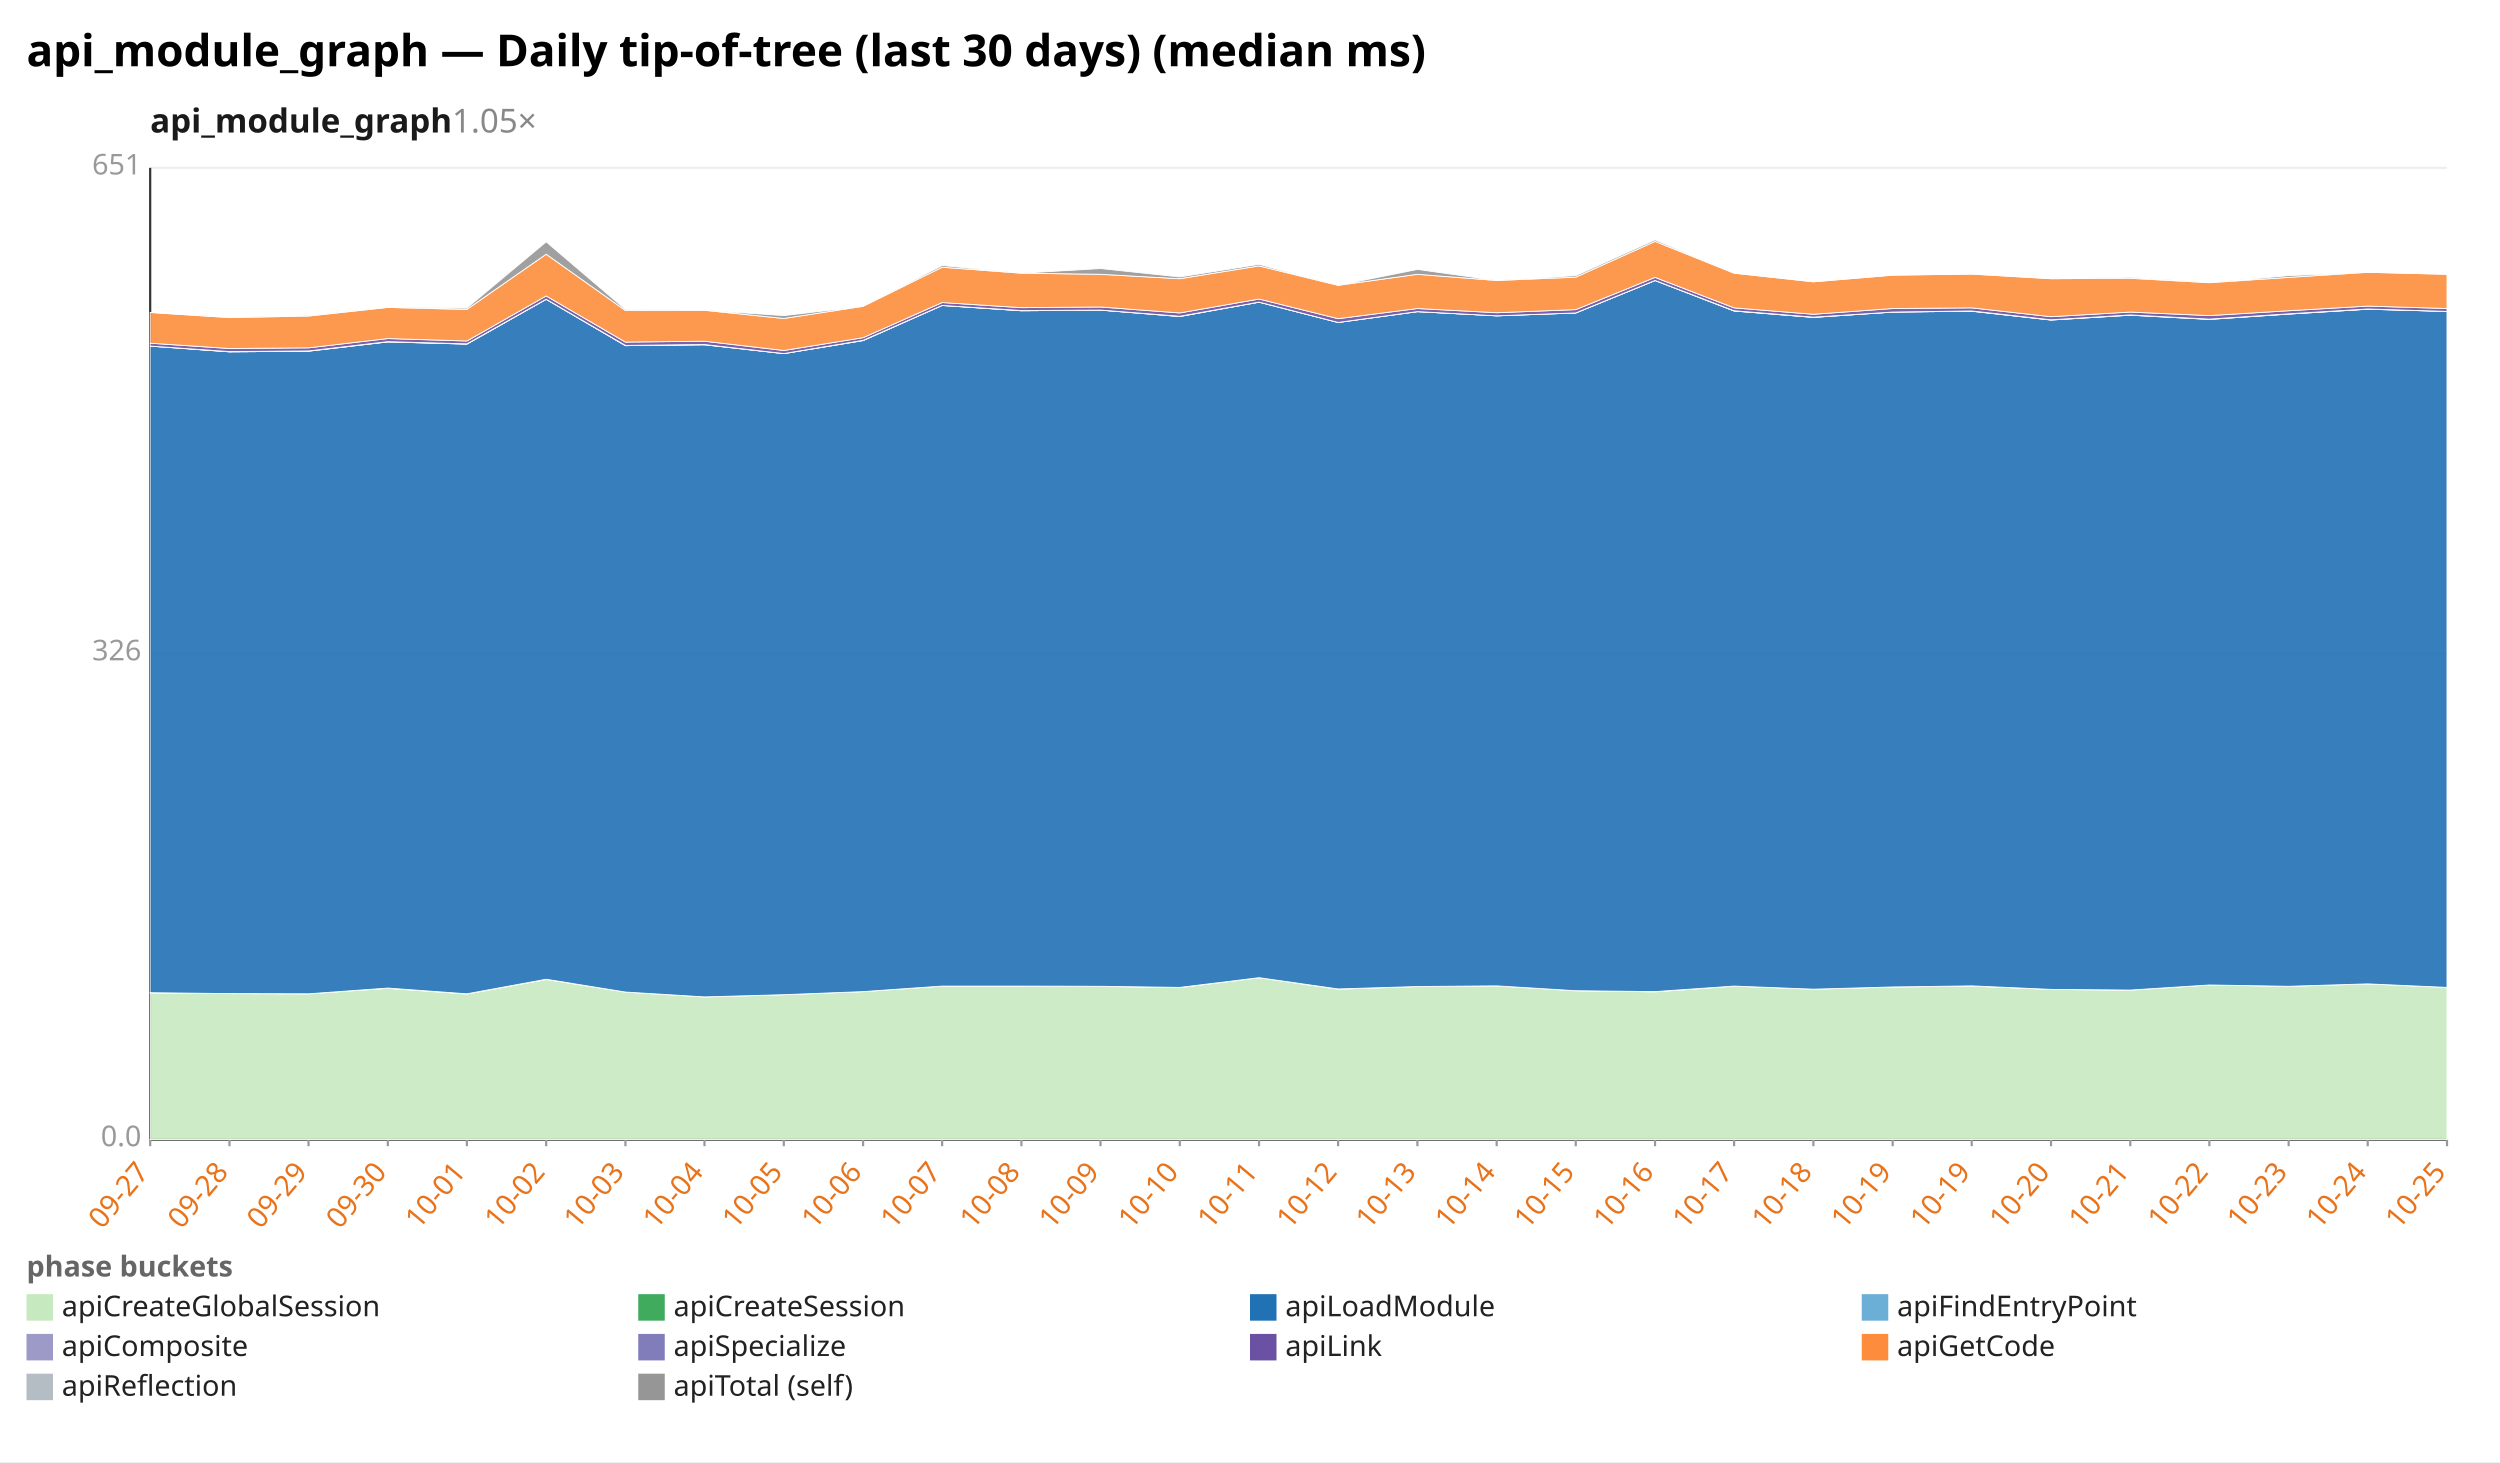
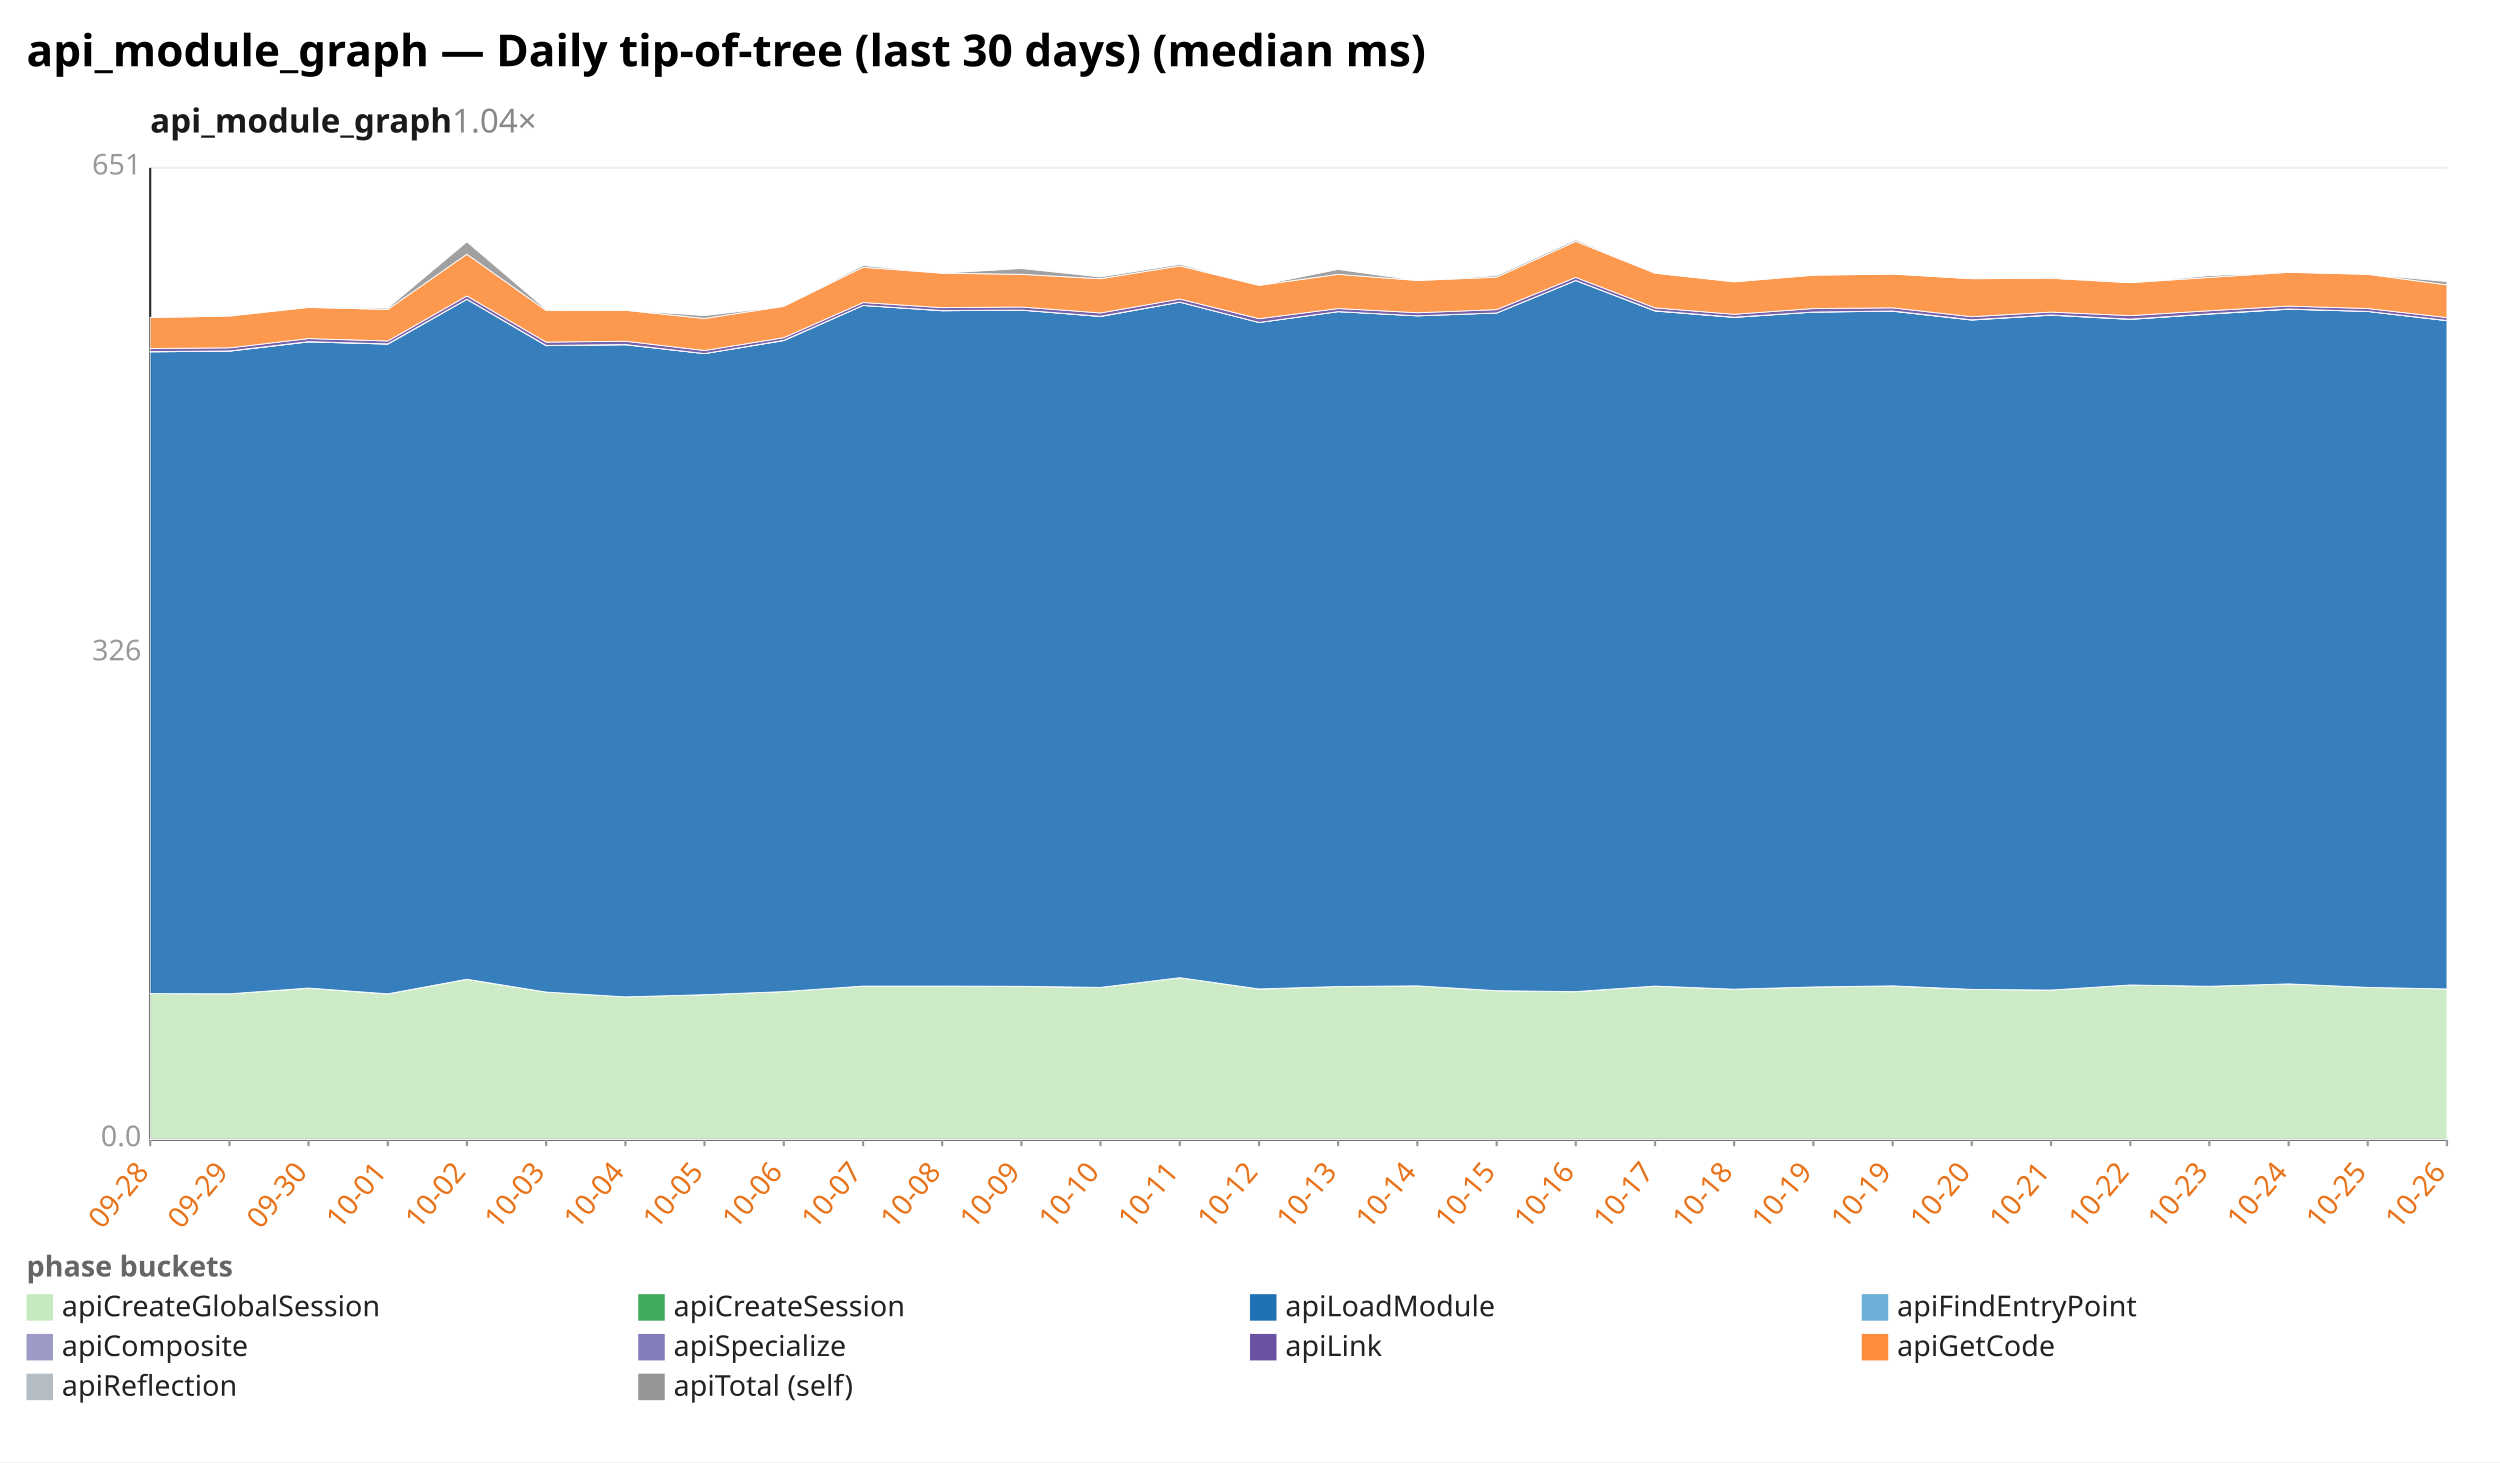
<svg xmlns="http://www.w3.org/2000/svg" width="1132" height="662" viewBox="0 0 1132 662" preserveAspectRatio="xMidYMid meet" font-family="sans-serif" font-size="13">
  <rect width="1132" height="662" fill="white" />
  <text x="12" y="30" font-size="20" font-weight="bold">api_module_graph — Daily tip-of-tree (last 30 days) (median ms)</text>
-   <text x="68" y="60" font-size="15" font-weight="600" fill="#1a1a1a">api_module_graph<tspan fill="#888" font-weight="400" text-decoration="none">  1.05×</tspan>
+   <text x="68" y="60" font-size="15" font-weight="600" fill="#1a1a1a">api_module_graph<tspan fill="#888" font-weight="400" text-decoration="none">  1.04×</tspan>
  </text>
  <line x1="68.0" y1="516.0" x2="1108.0" y2="516.0" stroke="#eee" />
  <text x="64.0" y="519.0" text-anchor="end" fill="#999">0.0</text>
  <line x1="68.0" y1="296.0" x2="1108.0" y2="296.0" stroke="#eee" />
  <text x="64.0" y="299.0" text-anchor="end" fill="#999">326</text>
  <line x1="68.0" y1="76.0" x2="1108.0" y2="76.0" stroke="#eee" />
  <text x="64.0" y="79.0" text-anchor="end" fill="#999">651</text>
  <line x1="68.0" y1="76.0" x2="68.0" y2="516.0" stroke="#333" />
  <line x1="68.0" y1="516.0" x2="1108.0" y2="516.0" stroke="#333" />
  <line x1="68.0" y1="516.0" x2="68.0" y2="519.0" stroke="#999" />
-   <text x="68.0" y="531.0" text-anchor="end" fill="#e8731a" transform="rotate(-50 68.0 531.0)">09-27</text>
+   <text x="68.0" y="531.0" text-anchor="end" fill="#e8731a" transform="rotate(-50 68.0 531.0)">09-28</text>
  <line x1="103.9" y1="516.0" x2="103.9" y2="519.0" stroke="#999" />
-   <text x="103.9" y="531.0" text-anchor="end" fill="#e8731a" transform="rotate(-50 103.9 531.0)">09-28</text>
+   <text x="103.9" y="531.0" text-anchor="end" fill="#e8731a" transform="rotate(-50 103.9 531.0)">09-29</text>
  <line x1="139.7" y1="516.0" x2="139.7" y2="519.0" stroke="#999" />
-   <text x="139.7" y="531.0" text-anchor="end" fill="#e8731a" transform="rotate(-50 139.7 531.0)">09-29</text>
+   <text x="139.7" y="531.0" text-anchor="end" fill="#e8731a" transform="rotate(-50 139.7 531.0)">09-30</text>
  <line x1="175.6" y1="516.0" x2="175.6" y2="519.0" stroke="#999" />
-   <text x="175.6" y="531.0" text-anchor="end" fill="#e8731a" transform="rotate(-50 175.6 531.0)">09-30</text>
+   <text x="175.6" y="531.0" text-anchor="end" fill="#e8731a" transform="rotate(-50 175.6 531.0)">10-01</text>
  <line x1="211.4" y1="516.0" x2="211.4" y2="519.0" stroke="#999" />
-   <text x="211.4" y="531.0" text-anchor="end" fill="#e8731a" transform="rotate(-50 211.4 531.0)">10-01</text>
+   <text x="211.4" y="531.0" text-anchor="end" fill="#e8731a" transform="rotate(-50 211.4 531.0)">10-02</text>
  <line x1="247.3" y1="516.0" x2="247.3" y2="519.0" stroke="#999" />
-   <text x="247.3" y="531.0" text-anchor="end" fill="#e8731a" transform="rotate(-50 247.3 531.0)">10-02</text>
+   <text x="247.3" y="531.0" text-anchor="end" fill="#e8731a" transform="rotate(-50 247.3 531.0)">10-03</text>
  <line x1="283.2" y1="516.0" x2="283.2" y2="519.0" stroke="#999" />
-   <text x="283.2" y="531.0" text-anchor="end" fill="#e8731a" transform="rotate(-50 283.2 531.0)">10-03</text>
+   <text x="283.2" y="531.0" text-anchor="end" fill="#e8731a" transform="rotate(-50 283.2 531.0)">10-04</text>
  <line x1="319.0" y1="516.0" x2="319.0" y2="519.0" stroke="#999" />
-   <text x="319.0" y="531.0" text-anchor="end" fill="#e8731a" transform="rotate(-50 319.0 531.0)">10-04</text>
+   <text x="319.0" y="531.0" text-anchor="end" fill="#e8731a" transform="rotate(-50 319.0 531.0)">10-05</text>
  <line x1="354.9" y1="516.0" x2="354.9" y2="519.0" stroke="#999" />
-   <text x="354.9" y="531.0" text-anchor="end" fill="#e8731a" transform="rotate(-50 354.9 531.0)">10-05</text>
+   <text x="354.9" y="531.0" text-anchor="end" fill="#e8731a" transform="rotate(-50 354.9 531.0)">10-06</text>
  <line x1="390.8" y1="516.0" x2="390.8" y2="519.0" stroke="#999" />
-   <text x="390.8" y="531.0" text-anchor="end" fill="#e8731a" transform="rotate(-50 390.8 531.0)">10-06</text>
+   <text x="390.8" y="531.0" text-anchor="end" fill="#e8731a" transform="rotate(-50 390.8 531.0)">10-07</text>
  <line x1="426.6" y1="516.0" x2="426.6" y2="519.0" stroke="#999" />
-   <text x="426.6" y="531.0" text-anchor="end" fill="#e8731a" transform="rotate(-50 426.6 531.0)">10-07</text>
+   <text x="426.6" y="531.0" text-anchor="end" fill="#e8731a" transform="rotate(-50 426.6 531.0)">10-08</text>
  <line x1="462.5" y1="516.0" x2="462.5" y2="519.0" stroke="#999" />
-   <text x="462.5" y="531.0" text-anchor="end" fill="#e8731a" transform="rotate(-50 462.5 531.0)">10-08</text>
+   <text x="462.5" y="531.0" text-anchor="end" fill="#e8731a" transform="rotate(-50 462.5 531.0)">10-09</text>
  <line x1="498.3" y1="516.0" x2="498.3" y2="519.0" stroke="#999" />
-   <text x="498.3" y="531.0" text-anchor="end" fill="#e8731a" transform="rotate(-50 498.3 531.0)">10-09</text>
+   <text x="498.3" y="531.0" text-anchor="end" fill="#e8731a" transform="rotate(-50 498.3 531.0)">10-10</text>
  <line x1="534.2" y1="516.0" x2="534.2" y2="519.0" stroke="#999" />
-   <text x="534.2" y="531.0" text-anchor="end" fill="#e8731a" transform="rotate(-50 534.2 531.0)">10-10</text>
+   <text x="534.2" y="531.0" text-anchor="end" fill="#e8731a" transform="rotate(-50 534.2 531.0)">10-11</text>
  <line x1="570.1" y1="516.0" x2="570.1" y2="519.0" stroke="#999" />
-   <text x="570.1" y="531.0" text-anchor="end" fill="#e8731a" transform="rotate(-50 570.1 531.0)">10-11</text>
+   <text x="570.1" y="531.0" text-anchor="end" fill="#e8731a" transform="rotate(-50 570.1 531.0)">10-12</text>
  <line x1="605.9" y1="516.0" x2="605.9" y2="519.0" stroke="#999" />
-   <text x="605.9" y="531.0" text-anchor="end" fill="#e8731a" transform="rotate(-50 605.9 531.0)">10-12</text>
+   <text x="605.9" y="531.0" text-anchor="end" fill="#e8731a" transform="rotate(-50 605.9 531.0)">10-13</text>
  <line x1="641.8" y1="516.0" x2="641.8" y2="519.0" stroke="#999" />
-   <text x="641.8" y="531.0" text-anchor="end" fill="#e8731a" transform="rotate(-50 641.8 531.0)">10-13</text>
+   <text x="641.8" y="531.0" text-anchor="end" fill="#e8731a" transform="rotate(-50 641.8 531.0)">10-14</text>
  <line x1="677.7" y1="516.0" x2="677.7" y2="519.0" stroke="#999" />
-   <text x="677.7" y="531.0" text-anchor="end" fill="#e8731a" transform="rotate(-50 677.7 531.0)">10-14</text>
+   <text x="677.7" y="531.0" text-anchor="end" fill="#e8731a" transform="rotate(-50 677.7 531.0)">10-15</text>
  <line x1="713.5" y1="516.0" x2="713.5" y2="519.0" stroke="#999" />
-   <text x="713.5" y="531.0" text-anchor="end" fill="#e8731a" transform="rotate(-50 713.5 531.0)">10-15</text>
+   <text x="713.5" y="531.0" text-anchor="end" fill="#e8731a" transform="rotate(-50 713.5 531.0)">10-16</text>
  <line x1="749.4" y1="516.0" x2="749.4" y2="519.0" stroke="#999" />
-   <text x="749.4" y="531.0" text-anchor="end" fill="#e8731a" transform="rotate(-50 749.4 531.0)">10-16</text>
+   <text x="749.4" y="531.0" text-anchor="end" fill="#e8731a" transform="rotate(-50 749.4 531.0)">10-17</text>
  <line x1="785.2" y1="516.0" x2="785.2" y2="519.0" stroke="#999" />
-   <text x="785.2" y="531.0" text-anchor="end" fill="#e8731a" transform="rotate(-50 785.2 531.0)">10-17</text>
+   <text x="785.2" y="531.0" text-anchor="end" fill="#e8731a" transform="rotate(-50 785.2 531.0)">10-18</text>
  <line x1="821.1" y1="516.0" x2="821.1" y2="519.0" stroke="#999" />
-   <text x="821.1" y="531.0" text-anchor="end" fill="#e8731a" transform="rotate(-50 821.1 531.0)">10-18</text>
+   <text x="821.1" y="531.0" text-anchor="end" fill="#e8731a" transform="rotate(-50 821.1 531.0)">10-19</text>
  <line x1="857.0" y1="516.0" x2="857.0" y2="519.0" stroke="#999" />
  <text x="857.0" y="531.0" text-anchor="end" fill="#e8731a" transform="rotate(-50 857.0 531.0)">10-19</text>
  <line x1="892.8" y1="516.0" x2="892.8" y2="519.0" stroke="#999" />
-   <text x="892.8" y="531.0" text-anchor="end" fill="#e8731a" transform="rotate(-50 892.8 531.0)">10-19</text>
+   <text x="892.8" y="531.0" text-anchor="end" fill="#e8731a" transform="rotate(-50 892.8 531.0)">10-20</text>
  <line x1="928.7" y1="516.0" x2="928.7" y2="519.0" stroke="#999" />
-   <text x="928.7" y="531.0" text-anchor="end" fill="#e8731a" transform="rotate(-50 928.7 531.0)">10-20</text>
+   <text x="928.7" y="531.0" text-anchor="end" fill="#e8731a" transform="rotate(-50 928.7 531.0)">10-21</text>
  <line x1="964.6" y1="516.0" x2="964.6" y2="519.0" stroke="#999" />
-   <text x="964.6" y="531.0" text-anchor="end" fill="#e8731a" transform="rotate(-50 964.6 531.0)">10-21</text>
+   <text x="964.6" y="531.0" text-anchor="end" fill="#e8731a" transform="rotate(-50 964.6 531.0)">10-22</text>
  <line x1="1000.4" y1="516.0" x2="1000.4" y2="519.0" stroke="#999" />
-   <text x="1000.4" y="531.0" text-anchor="end" fill="#e8731a" transform="rotate(-50 1000.4 531.0)">10-22</text>
+   <text x="1000.4" y="531.0" text-anchor="end" fill="#e8731a" transform="rotate(-50 1000.4 531.0)">10-23</text>
  <line x1="1036.3" y1="516.0" x2="1036.3" y2="519.0" stroke="#999" />
-   <text x="1036.3" y="531.0" text-anchor="end" fill="#e8731a" transform="rotate(-50 1036.3 531.0)">10-23</text>
+   <text x="1036.3" y="531.0" text-anchor="end" fill="#e8731a" transform="rotate(-50 1036.3 531.0)">10-24</text>
  <line x1="1072.1" y1="516.0" x2="1072.1" y2="519.0" stroke="#999" />
-   <text x="1072.1" y="531.0" text-anchor="end" fill="#e8731a" transform="rotate(-50 1072.1 531.0)">10-24</text>
+   <text x="1072.1" y="531.0" text-anchor="end" fill="#e8731a" transform="rotate(-50 1072.1 531.0)">10-25</text>
  <line x1="1108.0" y1="516.0" x2="1108.0" y2="519.0" stroke="#999" />
-   <text x="1108.0" y="531.0" text-anchor="end" fill="#e8731a" transform="rotate(-50 1108.0 531.0)">10-25</text>
-   <polygon points="68.0,449.6 103.9,449.9 139.7,450.0 175.6,447.5 211.4,450.1 247.3,443.5 283.2,449.2 319.0,451.4 354.9,450.4 390.8,449.0 426.6,446.5 462.5,446.5 498.3,446.6 534.2,447.2 570.1,442.7 605.9,447.9 641.8,446.7 677.7,446.4 713.5,448.6 749.4,449.1 785.2,446.5 821.1,447.9 857.0,446.9 892.8,446.5 928.7,448.0 964.6,448.3 1000.4,446.0 1036.3,446.6 1072.1,445.5 1108.0,447.1 1108.0,516.0 1072.1,516.0 1036.3,516.0 1000.4,516.0 964.6,516.0 928.7,516.0 892.8,516.0 857.0,516.0 821.1,516.0 785.2,516.0 749.4,516.0 713.5,516.0 677.7,516.0 641.8,516.0 605.9,516.0 570.1,516.0 534.2,516.0 498.3,516.0 462.5,516.0 426.6,516.0 390.8,516.0 354.9,516.0 319.0,516.0 283.2,516.0 247.3,516.0 211.4,516.0 175.6,516.0 139.7,516.0 103.9,516.0 68.0,516.0" fill="#c7e9c0" fill-opacity="0.9" stroke="#fff" stroke-width="0.4" />
-   <polygon points="68.0,449.5 103.9,449.9 139.7,450.0 175.6,447.4 211.4,450.0 247.3,443.4 283.2,449.2 319.0,451.4 354.9,450.4 390.8,449.0 426.6,446.5 462.5,446.5 498.3,446.6 534.2,447.1 570.1,442.7 605.9,447.8 641.8,446.7 677.7,446.4 713.5,448.6 749.4,449.0 785.2,446.5 821.1,447.9 857.0,446.9 892.8,446.4 928.7,448.0 964.6,448.3 1000.4,446.0 1036.3,446.6 1072.1,445.5 1108.0,447.1 1108.0,447.1 1072.1,445.5 1036.3,446.6 1000.4,446.0 964.6,448.3 928.7,448.0 892.8,446.5 857.0,446.9 821.1,447.9 785.2,446.5 749.4,449.1 713.5,448.6 677.7,446.4 641.8,446.7 605.9,447.9 570.1,442.7 534.2,447.2 498.3,446.6 462.5,446.5 426.6,446.5 390.8,449.0 354.9,450.4 319.0,451.4 283.2,449.2 247.3,443.5 211.4,450.1 175.6,447.5 139.7,450.0 103.9,449.9 68.0,449.6" fill="#41ab5d" fill-opacity="0.9" stroke="#fff" stroke-width="0.4" />
-   <polygon points="68.0,156.7 103.9,159.3 139.7,159.0 175.6,154.8 211.4,155.8 247.3,135.5 283.2,156.5 319.0,156.1 354.9,160.1 390.8,154.2 426.6,138.3 462.5,140.7 498.3,140.4 534.2,143.3 570.1,136.8 605.9,146.0 641.8,141.1 677.7,143.0 713.5,141.7 749.4,127.0 785.2,140.8 821.1,143.7 857.0,141.3 892.8,140.9 928.7,144.9 964.6,142.7 1000.4,144.6 1036.3,142.2 1072.1,140.0 1108.0,141.0 1108.0,447.1 1072.1,445.5 1036.3,446.6 1000.4,446.0 964.6,448.3 928.7,448.0 892.8,446.4 857.0,446.9 821.1,447.9 785.2,446.5 749.4,449.0 713.5,448.6 677.7,446.4 641.8,446.7 605.9,447.8 570.1,442.7 534.2,447.1 498.3,446.6 462.5,446.5 426.6,446.5 390.8,449.0 354.9,450.4 319.0,451.4 283.2,449.2 247.3,443.4 211.4,450.0 175.6,447.4 139.7,450.0 103.9,449.9 68.0,449.5" fill="#2171b5" fill-opacity="0.9" stroke="#fff" stroke-width="0.4" />
-   <polygon points="68.0,156.7 103.9,159.3 139.7,159.0 175.6,154.8 211.4,155.8 247.3,135.5 283.2,156.5 319.0,156.1 354.9,160.1 390.8,154.2 426.6,138.3 462.5,140.7 498.3,140.4 534.2,143.3 570.1,136.8 605.9,146.0 641.8,141.1 677.7,143.0 713.5,141.7 749.4,127.0 785.2,140.8 821.1,143.7 857.0,141.3 892.8,140.9 928.7,144.9 964.6,142.7 1000.4,144.6 1036.3,142.2 1072.1,140.0 1108.0,141.0 1108.0,141.0 1072.1,140.0 1036.3,142.2 1000.4,144.6 964.6,142.7 928.7,144.9 892.8,140.9 857.0,141.3 821.1,143.7 785.2,140.8 749.4,127.0 713.5,141.7 677.7,143.0 641.8,141.1 605.9,146.0 570.1,136.8 534.2,143.3 498.3,140.4 462.5,140.7 426.6,138.3 390.8,154.2 354.9,160.1 319.0,156.1 283.2,156.5 247.3,135.5 211.4,155.8 175.6,154.8 139.7,159.0 103.9,159.3 68.0,156.7" fill="#6baed6" fill-opacity="0.9" stroke="#fff" stroke-width="0.4" />
-   <polygon points="68.0,156.7 103.9,159.2 139.7,158.9 175.6,154.7 211.4,155.7 247.3,135.5 283.2,156.4 319.0,156.0 354.9,160.1 390.8,154.1 426.6,138.3 462.5,140.6 498.3,140.4 534.2,143.2 570.1,136.8 605.9,146.0 641.8,141.1 677.7,143.0 713.5,141.7 749.4,127.0 785.2,140.7 821.1,143.6 857.0,141.3 892.8,140.8 928.7,144.8 964.6,142.6 1000.4,144.5 1036.3,142.1 1072.1,139.9 1108.0,141.0 1108.0,141.0 1072.1,140.0 1036.3,142.2 1000.4,144.6 964.6,142.7 928.7,144.9 892.8,140.9 857.0,141.3 821.1,143.7 785.2,140.8 749.4,127.0 713.5,141.7 677.7,143.0 641.8,141.1 605.9,146.0 570.1,136.8 534.2,143.3 498.3,140.4 462.5,140.7 426.6,138.3 390.8,154.2 354.9,160.1 319.0,156.1 283.2,156.5 247.3,135.5 211.4,155.8 175.6,154.8 139.7,159.0 103.9,159.3 68.0,156.7" fill="#9e9ac8" fill-opacity="0.9" stroke="#fff" stroke-width="0.4" />
-   <polygon points="68.0,155.4 103.9,157.8 139.7,157.5 175.6,153.3 211.4,154.4 247.3,134.0 283.2,154.9 319.0,154.5 354.9,158.7 390.8,152.9 426.6,137.0 462.5,139.3 498.3,139.0 534.2,141.7 570.1,135.4 605.9,144.3 641.8,139.7 677.7,141.6 713.5,140.2 749.4,125.6 785.2,139.4 821.1,142.3 857.0,139.7 892.8,139.4 928.7,143.4 964.6,141.3 1000.4,142.9 1036.3,140.7 1072.1,138.6 1108.0,139.7 1108.0,141.0 1072.1,139.9 1036.3,142.1 1000.4,144.5 964.6,142.6 928.7,144.8 892.8,140.8 857.0,141.3 821.1,143.6 785.2,140.7 749.4,127.0 713.5,141.7 677.7,143.0 641.8,141.1 605.9,146.0 570.1,136.8 534.2,143.2 498.3,140.4 462.5,140.6 426.6,138.3 390.8,154.1 354.9,160.1 319.0,156.0 283.2,156.4 247.3,135.5 211.4,155.7 175.6,154.7 139.7,158.9 103.9,159.2 68.0,156.7" fill="#6a51a3" fill-opacity="0.9" stroke="#fff" stroke-width="0.4" />
-   <polygon points="68.0,141.5 103.9,143.8 139.7,143.1 175.6,139.2 211.4,140.1 247.3,115.1 283.2,140.6 319.0,140.5 354.9,144.2 390.8,138.7 426.6,121.0 462.5,123.7 498.3,124.2 534.2,126.2 570.1,120.4 605.9,129.2 641.8,124.2 677.7,127.0 713.5,125.5 749.4,109.3 785.2,123.7 821.1,127.6 857.0,124.6 892.8,124.1 928.7,126.2 964.6,126.0 1000.4,128.0 1036.3,125.6 1072.1,123.3 1108.0,124.2 1108.0,139.7 1072.1,138.6 1036.3,140.7 1000.4,142.9 964.6,141.3 928.7,143.4 892.8,139.4 857.0,139.7 821.1,142.3 785.2,139.4 749.4,125.6 713.5,140.2 677.7,141.6 641.8,139.7 605.9,144.3 570.1,135.4 534.2,141.7 498.3,139.0 462.5,139.3 426.6,137.0 390.8,152.9 354.9,158.7 319.0,154.5 283.2,154.9 247.3,134.0 211.4,154.4 175.6,153.3 139.7,157.5 103.9,157.8 68.0,155.4" fill="#fd8d3c" fill-opacity="0.9" stroke="#fff" stroke-width="0.4" />
-   <polygon points="68.0,141.5 103.9,143.7 139.7,143.0 175.6,139.2 211.4,139.5 247.3,109.5 283.2,140.1 319.0,140.5 354.9,142.9 390.8,138.7 426.6,120.2 462.5,123.7 498.3,121.6 534.2,125.4 570.1,119.7 605.9,129.2 641.8,122.0 677.7,127.0 713.5,124.8 749.4,108.6 785.2,123.7 821.1,127.6 857.0,124.6 892.8,124.1 928.7,126.2 964.6,125.5 1000.4,128.0 1036.3,124.8 1072.1,123.3 1108.0,124.2 1108.0,124.2 1072.1,123.3 1036.3,125.6 1000.4,128.0 964.6,126.0 928.7,126.2 892.8,124.1 857.0,124.6 821.1,127.6 785.2,123.7 749.4,109.3 713.5,125.5 677.7,127.0 641.8,124.2 605.9,129.2 570.1,120.4 534.2,126.2 498.3,124.2 462.5,123.7 426.6,121.0 390.8,138.7 354.9,144.2 319.0,140.5 283.2,140.6 247.3,115.1 211.4,140.1 175.6,139.2 139.7,143.1 103.9,143.8 68.0,141.5" fill="#969696" fill-opacity="0.9" stroke="#fff" stroke-width="0.4" />
+   <text x="1108.0" y="531.0" text-anchor="end" fill="#e8731a" transform="rotate(-50 1108.0 531.0)">10-26</text>
+   <polygon points="68.0,449.9 103.9,450.0 139.7,447.5 175.6,450.1 211.4,443.5 247.3,449.2 283.2,451.4 319.0,450.4 354.9,449.0 390.8,446.5 426.6,446.5 462.5,446.6 498.3,447.2 534.2,442.7 570.1,447.9 605.9,446.7 641.8,446.4 677.7,448.6 713.5,449.1 749.4,446.5 785.2,447.9 821.1,446.9 857.0,446.5 892.8,448.0 928.7,448.3 964.6,446.0 1000.4,446.6 1036.3,445.5 1072.1,447.1 1108.0,447.8 1108.0,516.0 1072.1,516.0 1036.3,516.0 1000.4,516.0 964.6,516.0 928.7,516.0 892.8,516.0 857.0,516.0 821.1,516.0 785.2,516.0 749.4,516.0 713.5,516.0 677.7,516.0 641.8,516.0 605.9,516.0 570.1,516.0 534.2,516.0 498.3,516.0 462.5,516.0 426.6,516.0 390.8,516.0 354.9,516.0 319.0,516.0 283.2,516.0 247.3,516.0 211.4,516.0 175.6,516.0 139.7,516.0 103.9,516.0 68.0,516.0" fill="#c7e9c0" fill-opacity="0.9" stroke="#fff" stroke-width="0.4" />
+   <polygon points="68.0,449.9 103.9,450.0 139.7,447.4 175.6,450.0 211.4,443.4 247.3,449.2 283.2,451.4 319.0,450.4 354.9,449.0 390.8,446.5 426.6,446.5 462.5,446.6 498.3,447.1 534.2,442.7 570.1,447.8 605.9,446.7 641.8,446.4 677.7,448.6 713.5,449.0 749.4,446.5 785.2,447.9 821.1,446.9 857.0,446.4 892.8,448.0 928.7,448.3 964.6,446.0 1000.4,446.6 1036.3,445.5 1072.1,447.1 1108.0,447.8 1108.0,447.8 1072.1,447.1 1036.3,445.5 1000.4,446.6 964.6,446.0 928.7,448.3 892.8,448.0 857.0,446.5 821.1,446.9 785.2,447.9 749.4,446.5 713.5,449.1 677.7,448.6 641.8,446.4 605.9,446.7 570.1,447.9 534.2,442.7 498.3,447.2 462.5,446.6 426.6,446.5 390.8,446.5 354.9,449.0 319.0,450.4 283.2,451.4 247.3,449.2 211.4,443.5 175.6,450.1 139.7,447.5 103.9,450.0 68.0,449.9" fill="#41ab5d" fill-opacity="0.9" stroke="#fff" stroke-width="0.4" />
+   <polygon points="68.0,159.3 103.9,159.0 139.7,154.8 175.6,155.8 211.4,135.5 247.3,156.5 283.2,156.1 319.0,160.1 354.9,154.2 390.8,138.3 426.6,140.7 462.5,140.4 498.3,143.3 534.2,136.8 570.1,146.0 605.9,141.1 641.8,143.0 677.7,141.7 713.5,127.0 749.4,140.8 785.2,143.7 821.1,141.3 857.0,140.9 892.8,144.9 928.7,142.7 964.6,144.6 1000.4,142.2 1036.3,140.0 1072.1,141.0 1108.0,145.2 1108.0,447.8 1072.1,447.1 1036.3,445.5 1000.4,446.6 964.6,446.0 928.7,448.3 892.8,448.0 857.0,446.4 821.1,446.9 785.2,447.9 749.4,446.5 713.5,449.0 677.7,448.6 641.8,446.4 605.9,446.7 570.1,447.8 534.2,442.7 498.3,447.1 462.5,446.6 426.6,446.5 390.8,446.5 354.9,449.0 319.0,450.4 283.2,451.4 247.3,449.2 211.4,443.4 175.6,450.0 139.7,447.4 103.9,450.0 68.0,449.9" fill="#2171b5" fill-opacity="0.9" stroke="#fff" stroke-width="0.4" />
+   <polygon points="68.0,159.3 103.9,159.0 139.7,154.8 175.6,155.8 211.4,135.5 247.3,156.5 283.2,156.1 319.0,160.1 354.9,154.2 390.8,138.3 426.6,140.7 462.5,140.4 498.3,143.3 534.2,136.8 570.1,146.0 605.9,141.1 641.8,143.0 677.7,141.7 713.5,127.0 749.4,140.8 785.2,143.7 821.1,141.3 857.0,140.9 892.8,144.9 928.7,142.7 964.6,144.6 1000.4,142.2 1036.3,140.0 1072.1,141.0 1108.0,145.2 1108.0,145.2 1072.1,141.0 1036.3,140.0 1000.4,142.2 964.6,144.6 928.7,142.7 892.8,144.9 857.0,140.9 821.1,141.3 785.2,143.7 749.4,140.8 713.5,127.0 677.7,141.7 641.8,143.0 605.9,141.1 570.1,146.0 534.2,136.8 498.3,143.3 462.5,140.4 426.6,140.7 390.8,138.3 354.9,154.2 319.0,160.1 283.2,156.1 247.3,156.5 211.4,135.5 175.6,155.8 139.7,154.8 103.9,159.0 68.0,159.3" fill="#6baed6" fill-opacity="0.9" stroke="#fff" stroke-width="0.4" />
+   <polygon points="68.0,159.2 103.9,158.9 139.7,154.7 175.6,155.7 211.4,135.5 247.3,156.4 283.2,156.0 319.0,160.1 354.9,154.1 390.8,138.3 426.6,140.6 462.5,140.4 498.3,143.2 534.2,136.8 570.1,146.0 605.9,141.1 641.8,143.0 677.7,141.7 713.5,127.0 749.4,140.7 785.2,143.6 821.1,141.3 857.0,140.8 892.8,144.8 928.7,142.6 964.6,144.5 1000.4,142.1 1036.3,139.9 1072.1,141.0 1108.0,145.1 1108.0,145.2 1072.1,141.0 1036.3,140.0 1000.4,142.2 964.6,144.6 928.7,142.7 892.8,144.9 857.0,140.9 821.1,141.3 785.2,143.7 749.4,140.8 713.5,127.0 677.7,141.7 641.8,143.0 605.9,141.1 570.1,146.0 534.2,136.8 498.3,143.3 462.5,140.4 426.6,140.7 390.8,138.3 354.9,154.2 319.0,160.1 283.2,156.1 247.3,156.5 211.4,135.5 175.6,155.8 139.7,154.8 103.9,159.0 68.0,159.3" fill="#9e9ac8" fill-opacity="0.9" stroke="#fff" stroke-width="0.4" />
+   <polygon points="68.0,157.8 103.9,157.5 139.7,153.3 175.6,154.4 211.4,134.0 247.3,154.9 283.2,154.5 319.0,158.7 354.9,152.9 390.8,137.0 426.6,139.3 462.5,139.0 498.3,141.7 534.2,135.4 570.1,144.3 605.9,139.7 641.8,141.6 677.7,140.2 713.5,125.6 749.4,139.4 785.2,142.3 821.1,139.7 857.0,139.4 892.8,143.4 928.7,141.3 964.6,142.9 1000.4,140.7 1036.3,138.6 1072.1,139.7 1108.0,143.8 1108.0,145.1 1072.1,141.0 1036.3,139.9 1000.4,142.1 964.6,144.5 928.7,142.6 892.8,144.8 857.0,140.8 821.1,141.3 785.2,143.6 749.4,140.7 713.5,127.0 677.7,141.7 641.8,143.0 605.9,141.1 570.1,146.0 534.2,136.8 498.3,143.2 462.5,140.4 426.6,140.6 390.8,138.3 354.9,154.1 319.0,160.1 283.2,156.0 247.3,156.4 211.4,135.5 175.6,155.7 139.7,154.7 103.9,158.9 68.0,159.2" fill="#6a51a3" fill-opacity="0.9" stroke="#fff" stroke-width="0.4" />
+   <polygon points="68.0,143.8 103.9,143.1 139.7,139.2 175.6,140.1 211.4,115.1 247.3,140.6 283.2,140.5 319.0,144.2 354.9,138.7 390.8,121.0 426.6,123.7 462.5,124.2 498.3,126.2 534.2,120.4 570.1,129.2 605.9,124.2 641.8,127.0 677.7,125.5 713.5,109.3 749.4,123.7 785.2,127.6 821.1,124.6 857.0,124.1 892.8,126.2 928.7,126.0 964.6,128.0 1000.4,125.6 1036.3,123.3 1072.1,124.2 1108.0,129.0 1108.0,143.8 1072.1,139.7 1036.3,138.6 1000.4,140.7 964.6,142.9 928.7,141.3 892.8,143.4 857.0,139.4 821.1,139.7 785.2,142.3 749.4,139.4 713.5,125.6 677.7,140.2 641.8,141.6 605.9,139.7 570.1,144.3 534.2,135.4 498.3,141.7 462.5,139.0 426.6,139.3 390.8,137.0 354.9,152.9 319.0,158.7 283.2,154.5 247.3,154.9 211.4,134.0 175.6,154.4 139.7,153.3 103.9,157.5 68.0,157.8" fill="#fd8d3c" fill-opacity="0.9" stroke="#fff" stroke-width="0.4" />
+   <polygon points="68.0,143.7 103.9,143.0 139.7,139.2 175.6,139.5 211.4,109.5 247.3,140.1 283.2,140.5 319.0,142.9 354.9,138.7 390.8,120.2 426.6,123.7 462.5,121.6 498.3,125.4 534.2,119.7 570.1,129.2 605.9,122.0 641.8,127.0 677.7,124.8 713.5,108.6 749.4,123.7 785.2,127.6 821.1,124.6 857.0,124.1 892.8,126.2 928.7,125.5 964.6,128.0 1000.4,124.8 1036.3,123.3 1072.1,124.2 1108.0,127.5 1108.0,129.0 1072.1,124.2 1036.3,123.3 1000.4,125.6 964.6,128.0 928.7,126.0 892.8,126.2 857.0,124.1 821.1,124.6 785.2,127.6 749.4,123.7 713.5,109.3 677.7,125.5 641.8,127.0 605.9,124.2 570.1,129.2 534.2,120.4 498.3,126.2 462.5,124.2 426.6,123.7 390.8,121.0 354.9,138.7 319.0,144.2 283.2,140.5 247.3,140.6 211.4,115.1 175.6,140.1 139.7,139.2 103.9,143.1 68.0,143.8" fill="#969696" fill-opacity="0.9" stroke="#fff" stroke-width="0.4" />
  <text x="12" y="578" fill="#666" font-weight="600">phase buckets</text>
  <rect x="12" y="586" width="12" height="12" fill="#c7e9c0" />
  <text x="28" y="596" fill="#222">apiCreateGlobalSession</text>
  <rect x="289" y="586" width="12" height="12" fill="#41ab5d" />
  <text x="305" y="596" fill="#222">apiCreateSession</text>
  <rect x="566" y="586" width="12" height="12" fill="#2171b5" />
  <text x="582" y="596" fill="#222">apiLoadModule</text>
  <rect x="843" y="586" width="12" height="12" fill="#6baed6" />
  <text x="859" y="596" fill="#222">apiFindEntryPoint</text>
  <rect x="12" y="604" width="12" height="12" fill="#9e9ac8" />
  <text x="28" y="614" fill="#222">apiComposite</text>
  <rect x="289" y="604" width="12" height="12" fill="#807dba" />
  <text x="305" y="614" fill="#222">apiSpecialize</text>
  <rect x="566" y="604" width="12" height="12" fill="#6a51a3" />
  <text x="582" y="614" fill="#222">apiLink</text>
  <rect x="843" y="604" width="12" height="12" fill="#fd8d3c" />
  <text x="859" y="614" fill="#222">apiGetCode</text>
  <rect x="12" y="622" width="12" height="12" fill="#b5bdc4" />
  <text x="28" y="632" fill="#222">apiReflection</text>
  <rect x="289" y="622" width="12" height="12" fill="#969696" />
  <text x="305" y="632" fill="#222">apiTotal (self)</text>
</svg>
